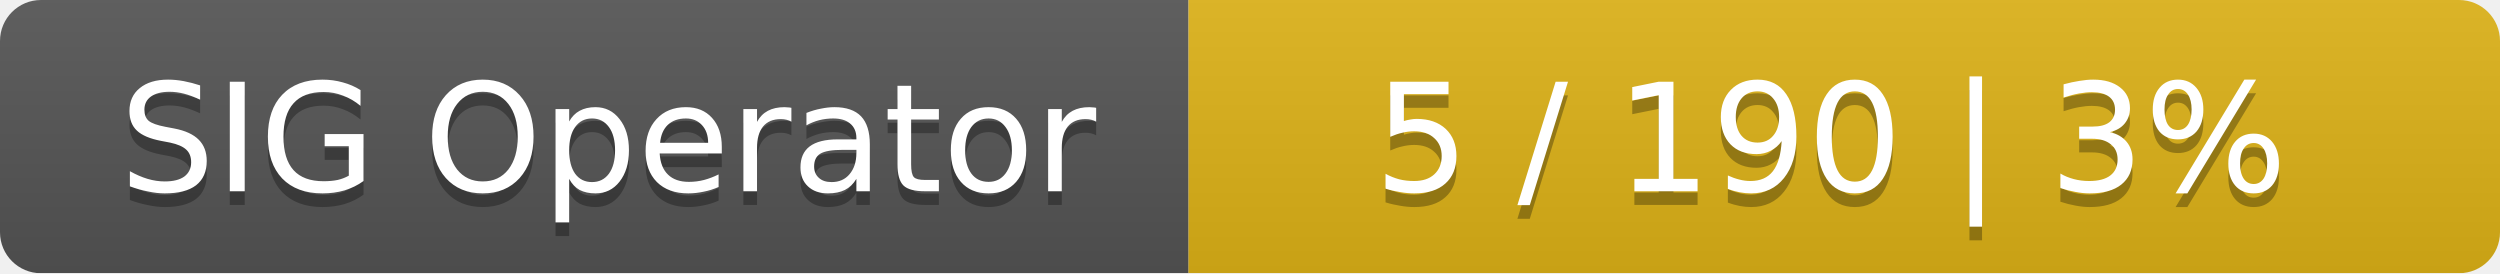
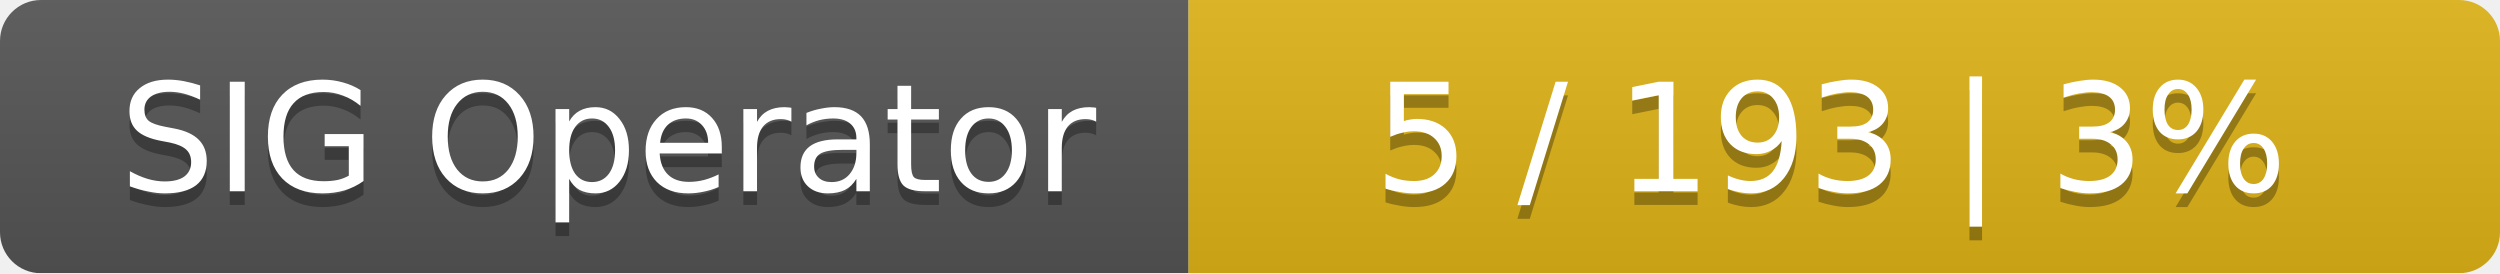
<svg xmlns="http://www.w3.org/2000/svg" width="183" height="20">
  <linearGradient id="smooth" x2="0" y2="100%">
    <stop offset="0" stop-color="#bbb" stop-opacity=".1" />
    <stop offset="1" stop-opacity=".1" />
  </linearGradient>
  <mask id="round">
    <rect width="183" height="20" rx="3" fill="#fff" />
  </mask>
  <g mask="url(#round)">
    <rect width="87" height="20" fill="#555" />
    <rect x="87" width="96" height="20" fill="#dfb317" />
    <rect width="183" height="20" fill="url(#smooth)" />
  </g>
  <g fill="#fff" text-anchor="middle" font-family="DejaVu Sans,Verdana,Geneva,sans-serif" font-size="11">
    <text x="44.5" y="15" fill="#010101" fill-opacity=".3">SIG Operator</text>
    <text x="44.5" y="14">SIG Operator</text>
-     <text x="134" y="15" fill="#010101" fill-opacity=".3">5 / 190    |    3%</text>
-     <text x="134" y="14">5 / 190    |    3%</text>
+     <text x="134" y="15" fill="#010101" fill-opacity=".3">5 / 193    |    3%</text>
+     <text x="134" y="14">5 / 193    |    3%</text>
  </g>
</svg>
